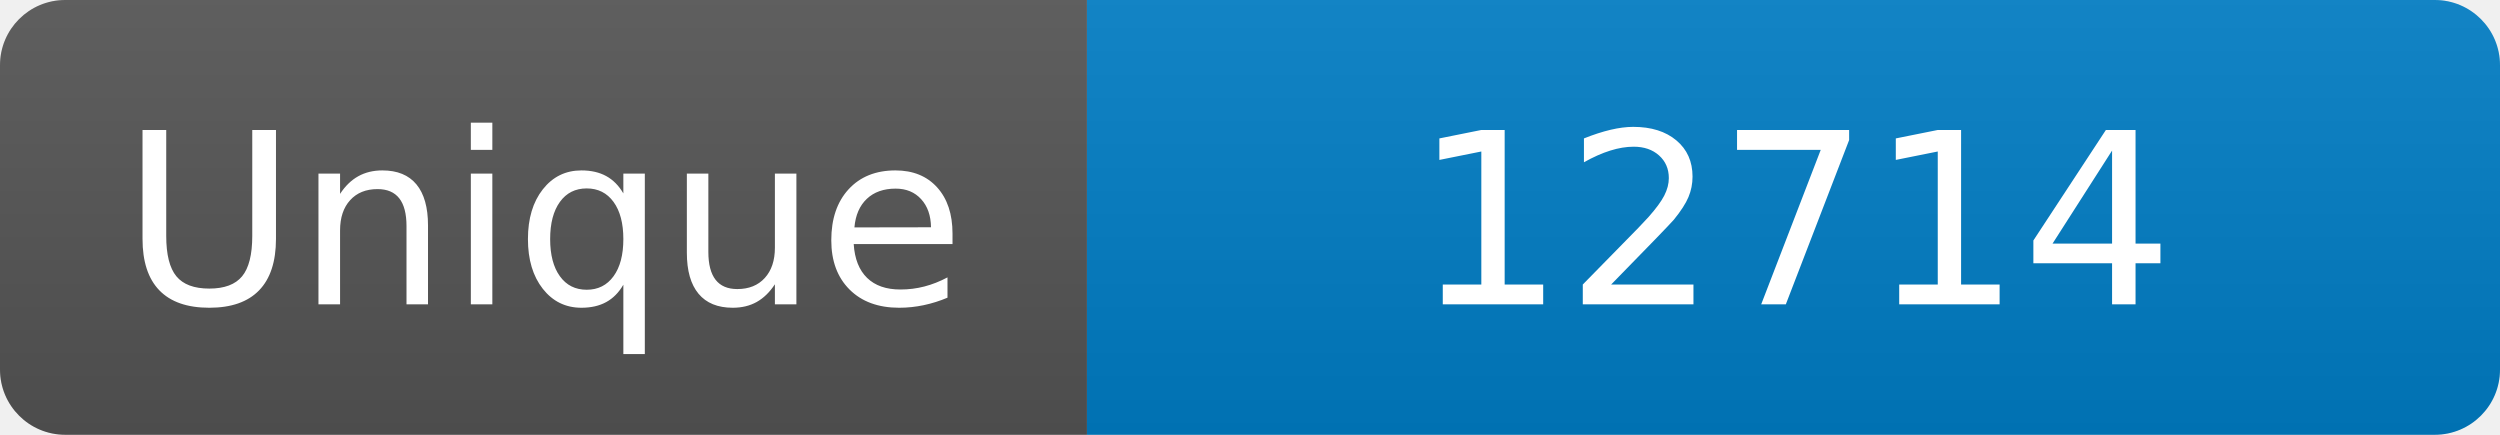
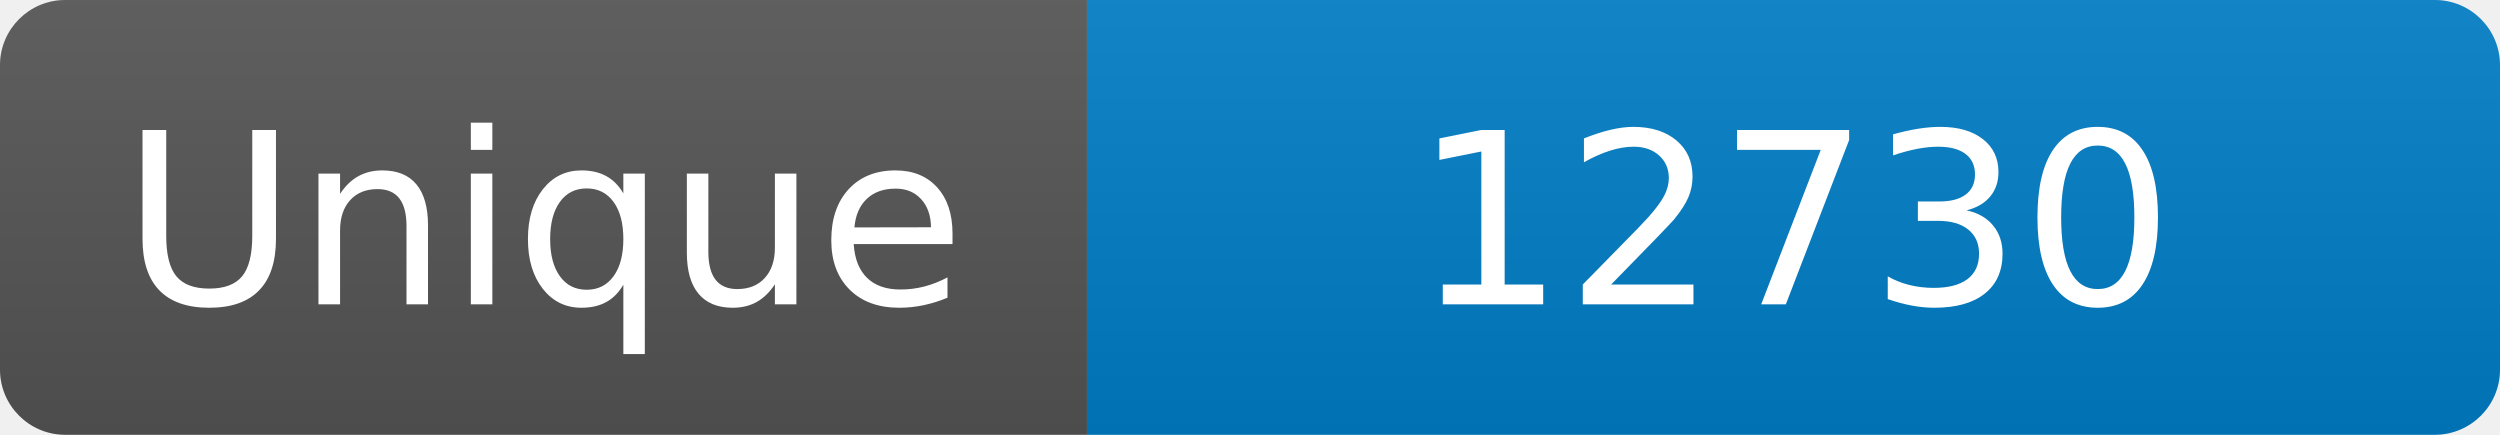
<svg xmlns="http://www.w3.org/2000/svg" width="115" height="20" role="img" aria-label="Maintained?: yes">
  <linearGradient id="s" x2="0" y2="100%">
    <stop offset="0" stop-color="#bbb" stop-opacity=".1" />
    <stop offset="1" stop-opacity=".1" />
  </linearGradient>
  <clipPath id="r">
    <rect width="115" height="20" rx="3" fill="#fff" />
  </clipPath>
  <g clip-path="url(#r)">
    <rect width="50" height="20" fill="#555" />
    <rect x="50" width="160" height="20" fill="#007ec6" />
    <rect width="115" height="20" fill="url(#s)" />
  </g>
  <g fill="#fff" text-anchor="middle" font-family="Verdana,Geneva,DejaVu Sans,sans-serif" font-size="110">
    <text x="250" y="140" transform="scale(.1)" fill="#fff">Unique</text>
-     <text x="825" y="140" transform="scale(.1)" fill="#fff">12714</text>
+     <text x="825" y="140" transform="scale(.1)" fill="#fff">12730</text>
  </g>
</svg>
